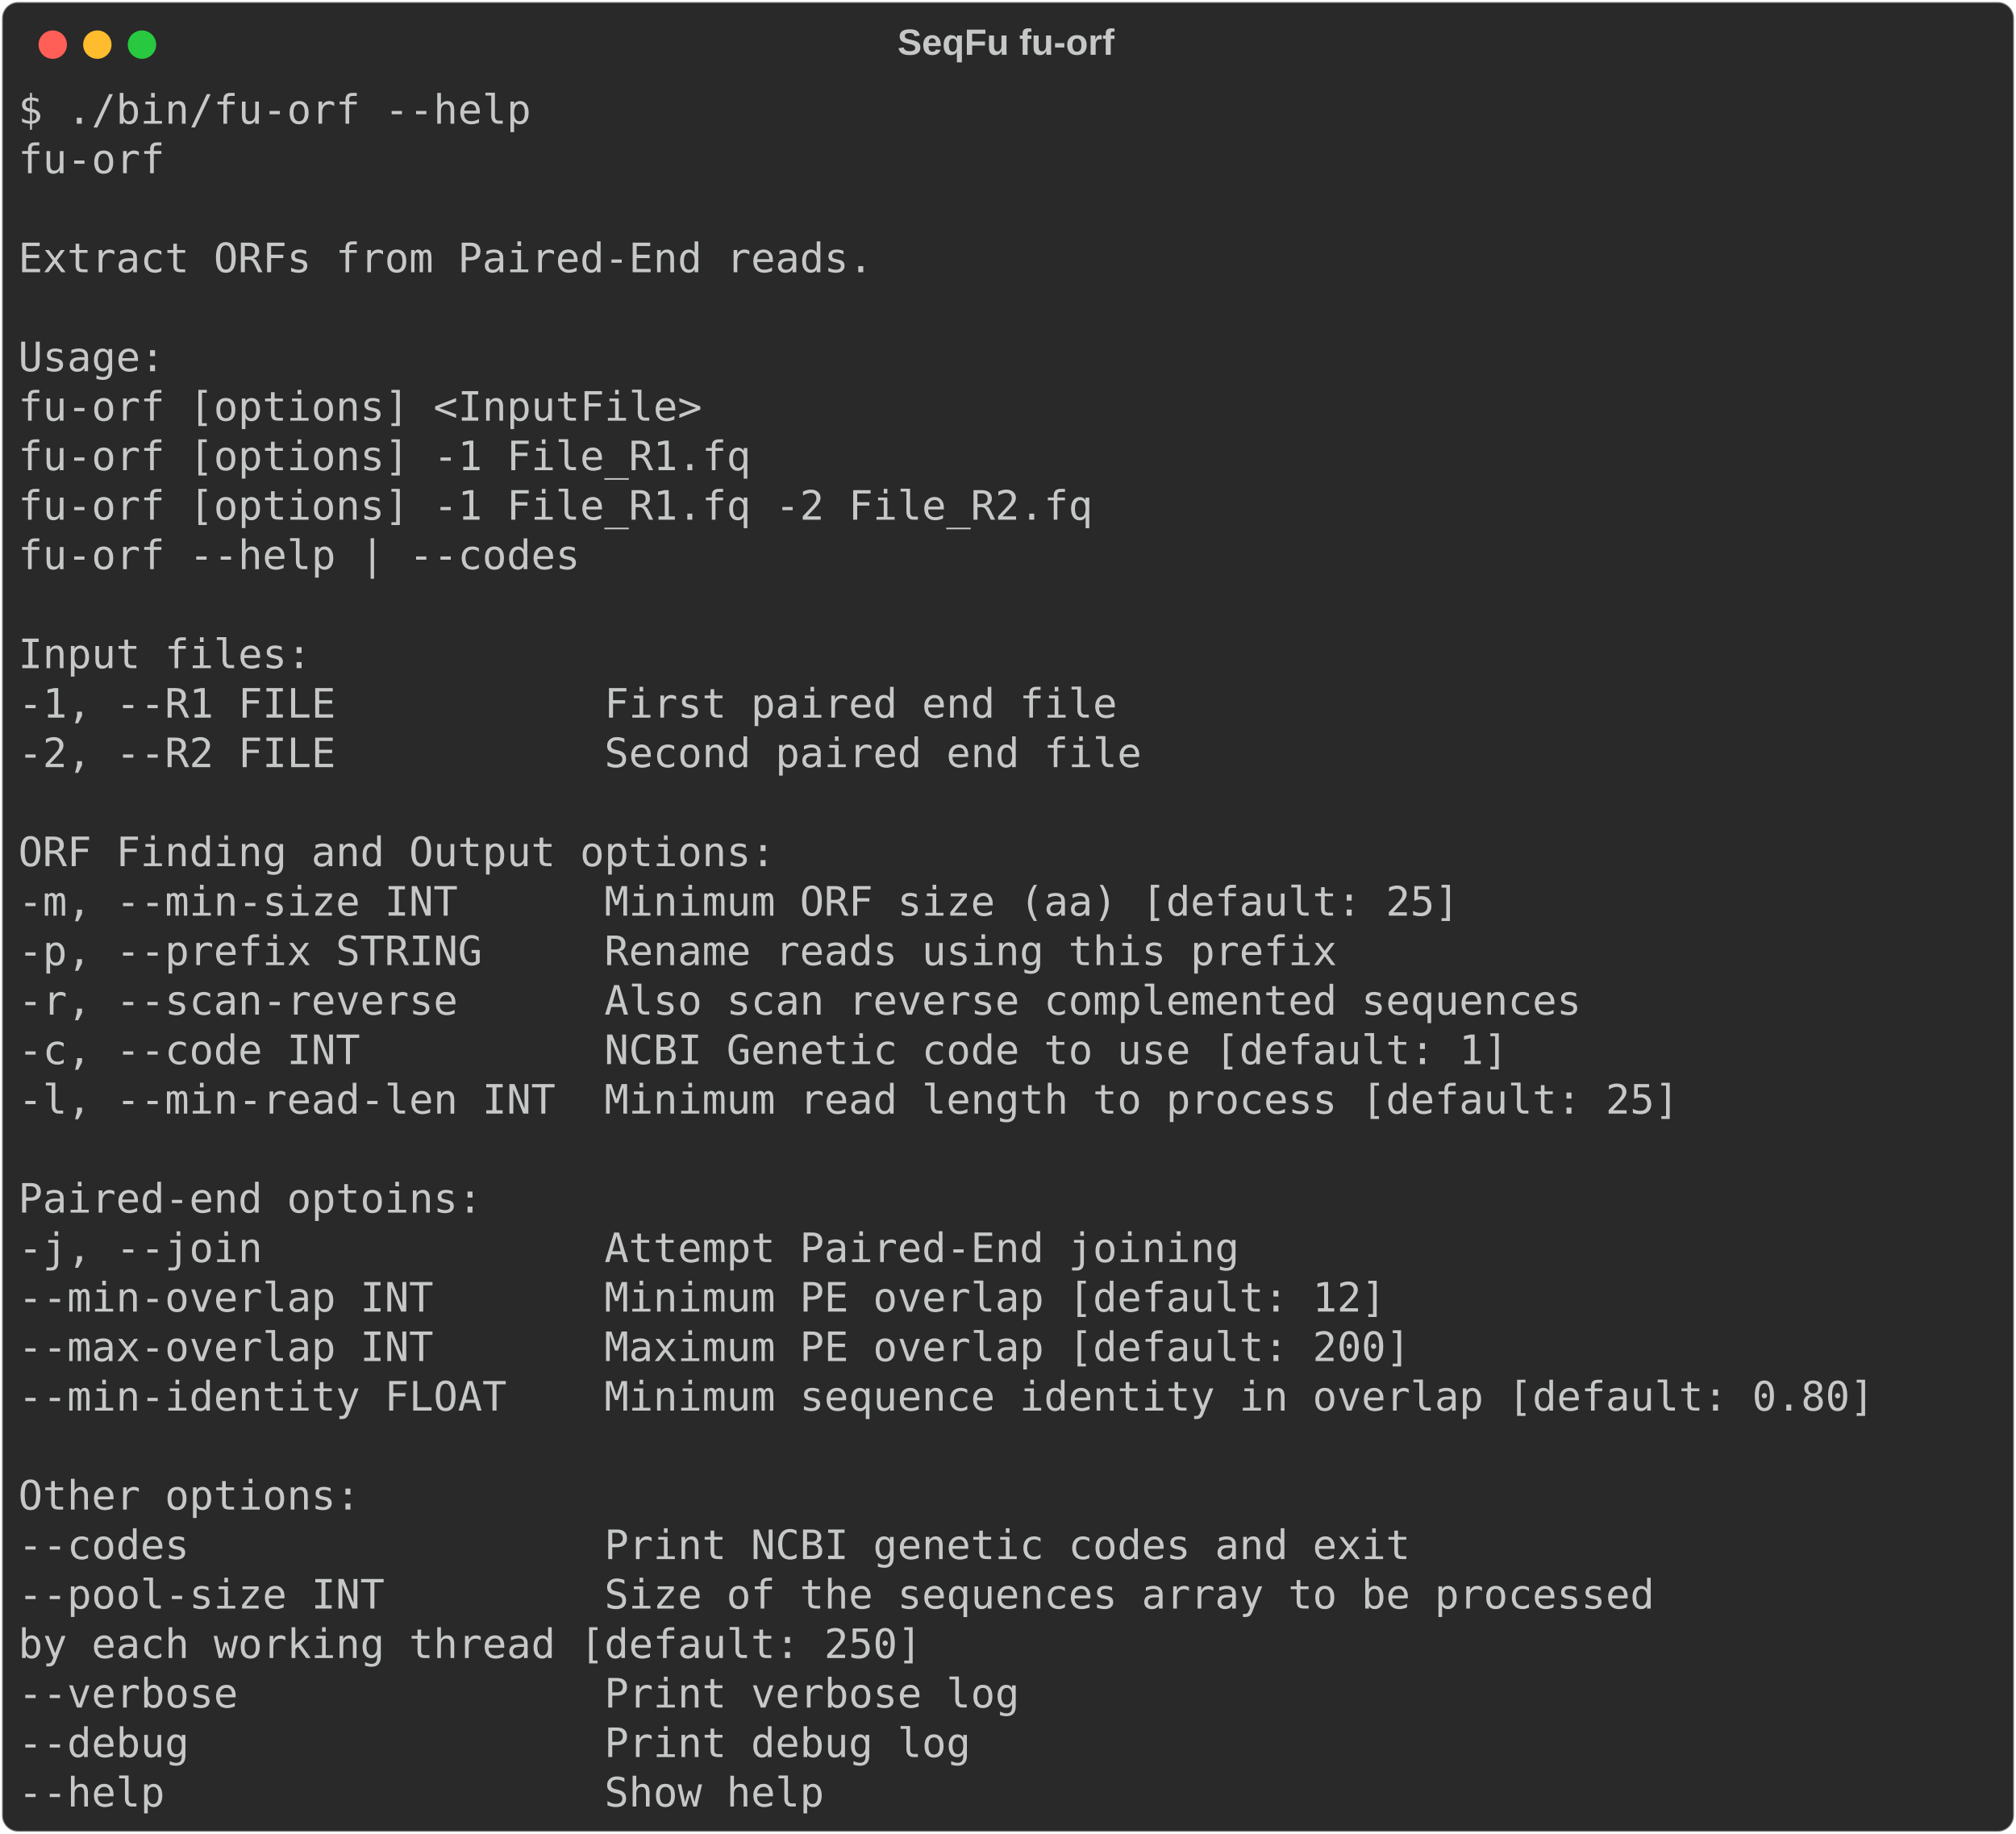
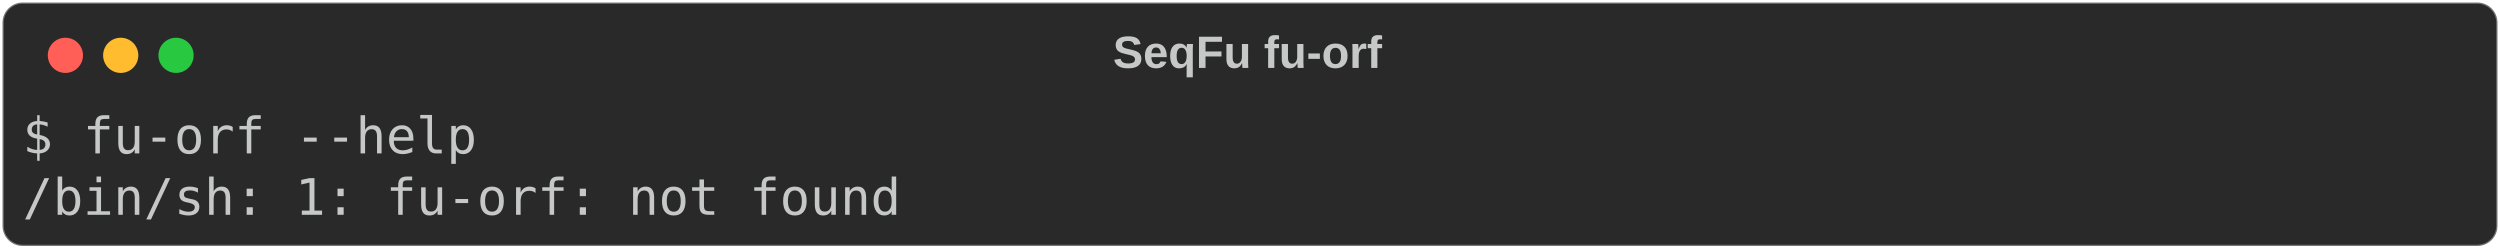
- <svg xmlns="http://www.w3.org/2000/svg" class="rich-terminal" viewBox="0 0 994 904.0">
+ <svg xmlns="http://www.w3.org/2000/svg" class="rich-terminal" viewBox="0 0 994 98.8">
  <style>

    @font-face {
        font-family: "Fira Code";
        src: local("FiraCode-Regular"),
                url("https://cdnjs.cloudflare.com/ajax/libs/firacode/6.2.0/woff2/FiraCode-Regular.woff2") format("woff2"),
                url("https://cdnjs.cloudflare.com/ajax/libs/firacode/6.2.0/woff/FiraCode-Regular.woff") format("woff");
        font-style: normal;
        font-weight: 400;
    }
    @font-face {
        font-family: "Fira Code";
        src: local("FiraCode-Bold"),
                url("https://cdnjs.cloudflare.com/ajax/libs/firacode/6.2.0/woff2/FiraCode-Bold.woff2") format("woff2"),
                url("https://cdnjs.cloudflare.com/ajax/libs/firacode/6.2.0/woff/FiraCode-Bold.woff") format("woff");
        font-style: bold;
        font-weight: 700;
    }

-     .terminal-3941370406-matrix {
+     .terminal-259396267-matrix {
        font-family: Fira Code, monospace;
        font-size: 20px;
        line-height: 24.4px;
        font-variant-east-asian: full-width;
    }

-     .terminal-3941370406-title {
+     .terminal-259396267-title {
        font-size: 18px;
        font-weight: bold;
        font-family: arial;
    }

-     .terminal-3941370406-r1 { fill: #c5c8c6 }
+     .terminal-259396267-r1 { fill: #c5c8c6 }
    </style>
  <defs>
-     <clipPath id="terminal-3941370406-clip-terminal">
-       <rect x="0" y="0" width="975.0" height="853.0" />
+     <clipPath id="terminal-259396267-clip-terminal">
+       <rect x="0" y="0" width="975.0" height="47.8" />
    </clipPath>
-     <clipPath id="terminal-3941370406-line-0">
+     <clipPath id="terminal-259396267-line-0">
      <rect x="0" y="1.5" width="976" height="24.65" />
    </clipPath>
-     <clipPath id="terminal-3941370406-line-1">
-       <rect x="0" y="25.9" width="976" height="24.65" />
-     </clipPath>
-     <clipPath id="terminal-3941370406-line-2">
-       <rect x="0" y="50.3" width="976" height="24.65" />
-     </clipPath>
-     <clipPath id="terminal-3941370406-line-3">
-       <rect x="0" y="74.7" width="976" height="24.65" />
-     </clipPath>
-     <clipPath id="terminal-3941370406-line-4">
-       <rect x="0" y="99.1" width="976" height="24.65" />
-     </clipPath>
-     <clipPath id="terminal-3941370406-line-5">
-       <rect x="0" y="123.5" width="976" height="24.65" />
-     </clipPath>
-     <clipPath id="terminal-3941370406-line-6">
-       <rect x="0" y="147.9" width="976" height="24.65" />
-     </clipPath>
-     <clipPath id="terminal-3941370406-line-7">
-       <rect x="0" y="172.3" width="976" height="24.65" />
-     </clipPath>
-     <clipPath id="terminal-3941370406-line-8">
-       <rect x="0" y="196.7" width="976" height="24.65" />
-     </clipPath>
-     <clipPath id="terminal-3941370406-line-9">
-       <rect x="0" y="221.1" width="976" height="24.65" />
-     </clipPath>
-     <clipPath id="terminal-3941370406-line-10">
-       <rect x="0" y="245.5" width="976" height="24.65" />
-     </clipPath>
-     <clipPath id="terminal-3941370406-line-11">
-       <rect x="0" y="269.9" width="976" height="24.65" />
-     </clipPath>
-     <clipPath id="terminal-3941370406-line-12">
-       <rect x="0" y="294.3" width="976" height="24.65" />
-     </clipPath>
-     <clipPath id="terminal-3941370406-line-13">
-       <rect x="0" y="318.7" width="976" height="24.65" />
-     </clipPath>
-     <clipPath id="terminal-3941370406-line-14">
-       <rect x="0" y="343.1" width="976" height="24.65" />
-     </clipPath>
-     <clipPath id="terminal-3941370406-line-15">
-       <rect x="0" y="367.5" width="976" height="24.65" />
-     </clipPath>
-     <clipPath id="terminal-3941370406-line-16">
-       <rect x="0" y="391.9" width="976" height="24.65" />
-     </clipPath>
-     <clipPath id="terminal-3941370406-line-17">
-       <rect x="0" y="416.3" width="976" height="24.65" />
-     </clipPath>
-     <clipPath id="terminal-3941370406-line-18">
-       <rect x="0" y="440.7" width="976" height="24.65" />
-     </clipPath>
-     <clipPath id="terminal-3941370406-line-19">
-       <rect x="0" y="465.1" width="976" height="24.65" />
-     </clipPath>
-     <clipPath id="terminal-3941370406-line-20">
-       <rect x="0" y="489.5" width="976" height="24.65" />
-     </clipPath>
-     <clipPath id="terminal-3941370406-line-21">
-       <rect x="0" y="513.9" width="976" height="24.65" />
-     </clipPath>
-     <clipPath id="terminal-3941370406-line-22">
-       <rect x="0" y="538.3" width="976" height="24.65" />
-     </clipPath>
-     <clipPath id="terminal-3941370406-line-23">
-       <rect x="0" y="562.7" width="976" height="24.65" />
-     </clipPath>
-     <clipPath id="terminal-3941370406-line-24">
-       <rect x="0" y="587.1" width="976" height="24.65" />
-     </clipPath>
-     <clipPath id="terminal-3941370406-line-25">
-       <rect x="0" y="611.5" width="976" height="24.65" />
-     </clipPath>
-     <clipPath id="terminal-3941370406-line-26">
-       <rect x="0" y="635.9" width="976" height="24.65" />
-     </clipPath>
-     <clipPath id="terminal-3941370406-line-27">
-       <rect x="0" y="660.3" width="976" height="24.65" />
-     </clipPath>
-     <clipPath id="terminal-3941370406-line-28">
-       <rect x="0" y="684.7" width="976" height="24.65" />
-     </clipPath>
-     <clipPath id="terminal-3941370406-line-29">
-       <rect x="0" y="709.1" width="976" height="24.65" />
-     </clipPath>
-     <clipPath id="terminal-3941370406-line-30">
-       <rect x="0" y="733.5" width="976" height="24.65" />
-     </clipPath>
-     <clipPath id="terminal-3941370406-line-31">
-       <rect x="0" y="757.9" width="976" height="24.65" />
-     </clipPath>
-     <clipPath id="terminal-3941370406-line-32">
-       <rect x="0" y="782.3" width="976" height="24.65" />
-     </clipPath>
-     <clipPath id="terminal-3941370406-line-33">
-       <rect x="0" y="806.7" width="976" height="24.65" />
-     </clipPath>
  </defs>
-   <rect fill="#292929" stroke="rgba(255,255,255,0.35)" stroke-width="1" x="1" y="1" width="992" height="902" rx="8" />
-   <text class="terminal-3941370406-title" fill="#c5c8c6" text-anchor="middle" x="496" y="27">SeqFu fu-orf</text>
+   <rect fill="#292929" stroke="rgba(255,255,255,0.35)" stroke-width="1" x="1" y="1" width="992" height="96.8" rx="8" />
+   <text class="terminal-259396267-title" fill="#c5c8c6" text-anchor="middle" x="496" y="27">SeqFu fu-orf</text>
  <g transform="translate(26,22)">
    <circle cx="0" cy="0" r="7" fill="#ff5f57" />
    <circle cx="22" cy="0" r="7" fill="#febc2e" />
    <circle cx="44" cy="0" r="7" fill="#28c840" />
  </g>
-   <g transform="translate(9, 41)" clip-path="url(#terminal-3941370406-clip-terminal)">
-     <g class="terminal-3941370406-matrix">
-       <text class="terminal-3941370406-r1" x="0" y="20" textLength="256.2" clip-path="url(#terminal-3941370406-line-0)">$ ./bin/fu-orf --help</text>
-       <text class="terminal-3941370406-r1" x="976" y="20" textLength="12.2" clip-path="url(#terminal-3941370406-line-0)">
+   <g transform="translate(9, 41)" clip-path="url(#terminal-259396267-clip-terminal)">
+     <g class="terminal-259396267-matrix">
+       <text class="terminal-259396267-r1" x="0" y="20" textLength="183" clip-path="url(#terminal-259396267-line-0)">$ fu-orf --help</text>
+       <text class="terminal-259396267-r1" x="976" y="20" textLength="12.2" clip-path="url(#terminal-259396267-line-0)">
</text>
-       <text class="terminal-3941370406-r1" x="0" y="44.4" textLength="73.2" clip-path="url(#terminal-3941370406-line-1)">fu-orf</text>
-       <text class="terminal-3941370406-r1" x="976" y="44.4" textLength="12.2" clip-path="url(#terminal-3941370406-line-1)">
- </text>
-       <text class="terminal-3941370406-r1" x="976" y="68.8" textLength="12.2" clip-path="url(#terminal-3941370406-line-2)">
- </text>
-       <text class="terminal-3941370406-r1" x="0" y="93.2" textLength="451.4" clip-path="url(#terminal-3941370406-line-3)">  Extract ORFs from Paired-End reads.</text>
-       <text class="terminal-3941370406-r1" x="976" y="93.2" textLength="12.2" clip-path="url(#terminal-3941370406-line-3)">
- </text>
-       <text class="terminal-3941370406-r1" x="976" y="117.6" textLength="12.2" clip-path="url(#terminal-3941370406-line-4)">
- </text>
-       <text class="terminal-3941370406-r1" x="0" y="142" textLength="109.8" clip-path="url(#terminal-3941370406-line-5)">  Usage: </text>
-       <text class="terminal-3941370406-r1" x="976" y="142" textLength="12.2" clip-path="url(#terminal-3941370406-line-5)">
- </text>
-       <text class="terminal-3941370406-r1" x="0" y="166.4" textLength="390.4" clip-path="url(#terminal-3941370406-line-6)">  fu-orf [options] &lt;InputFile&gt;  </text>
-       <text class="terminal-3941370406-r1" x="976" y="166.4" textLength="12.2" clip-path="url(#terminal-3941370406-line-6)">
- </text>
-       <text class="terminal-3941370406-r1" x="0" y="190.8" textLength="390.4" clip-path="url(#terminal-3941370406-line-7)">  fu-orf [options] -1 File_R1.fq</text>
-       <text class="terminal-3941370406-r1" x="976" y="190.8" textLength="12.2" clip-path="url(#terminal-3941370406-line-7)">
- </text>
-       <text class="terminal-3941370406-r1" x="0" y="215.2" textLength="561.2" clip-path="url(#terminal-3941370406-line-8)">  fu-orf [options] -1 File_R1.fq -2 File_R2.fq</text>
-       <text class="terminal-3941370406-r1" x="976" y="215.2" textLength="12.2" clip-path="url(#terminal-3941370406-line-8)">
- </text>
-       <text class="terminal-3941370406-r1" x="0" y="239.6" textLength="305" clip-path="url(#terminal-3941370406-line-9)">  fu-orf --help | --codes</text>
-       <text class="terminal-3941370406-r1" x="976" y="239.6" textLength="12.2" clip-path="url(#terminal-3941370406-line-9)">
- </text>
-       <text class="terminal-3941370406-r1" x="976" y="264" textLength="12.2" clip-path="url(#terminal-3941370406-line-10)">
- </text>
-       <text class="terminal-3941370406-r1" x="0" y="288.4" textLength="170.8" clip-path="url(#terminal-3941370406-line-11)">  Input files:</text>
-       <text class="terminal-3941370406-r1" x="976" y="288.4" textLength="12.2" clip-path="url(#terminal-3941370406-line-11)">
- </text>
-       <text class="terminal-3941370406-r1" x="0" y="312.8" textLength="597.8" clip-path="url(#terminal-3941370406-line-12)">    -1, --R1 FILE           First paired end file</text>
-       <text class="terminal-3941370406-r1" x="976" y="312.8" textLength="12.2" clip-path="url(#terminal-3941370406-line-12)">
- </text>
-       <text class="terminal-3941370406-r1" x="0" y="337.2" textLength="610" clip-path="url(#terminal-3941370406-line-13)">    -2, --R2 FILE           Second paired end file</text>
-       <text class="terminal-3941370406-r1" x="976" y="337.2" textLength="12.2" clip-path="url(#terminal-3941370406-line-13)">
- </text>
-       <text class="terminal-3941370406-r1" x="976" y="361.6" textLength="12.2" clip-path="url(#terminal-3941370406-line-14)">
- </text>
-       <text class="terminal-3941370406-r1" x="0" y="386" textLength="402.6" clip-path="url(#terminal-3941370406-line-15)">  ORF Finding and Output options:</text>
-       <text class="terminal-3941370406-r1" x="976" y="386" textLength="12.2" clip-path="url(#terminal-3941370406-line-15)">
- </text>
-       <text class="terminal-3941370406-r1" x="0" y="410.4" textLength="768.6" clip-path="url(#terminal-3941370406-line-16)">    -m, --min-size INT      Minimum ORF size (aa) [default: 25]</text>
-       <text class="terminal-3941370406-r1" x="976" y="410.4" textLength="12.2" clip-path="url(#terminal-3941370406-line-16)">
- </text>
-       <text class="terminal-3941370406-r1" x="0" y="434.8" textLength="707.6" clip-path="url(#terminal-3941370406-line-17)">    -p, --prefix STRING     Rename reads using this prefix</text>
-       <text class="terminal-3941370406-r1" x="976" y="434.8" textLength="12.2" clip-path="url(#terminal-3941370406-line-17)">
- </text>
-       <text class="terminal-3941370406-r1" x="0" y="459.2" textLength="829.6" clip-path="url(#terminal-3941370406-line-18)">    -r, --scan-reverse      Also scan reverse complemented sequences</text>
-       <text class="terminal-3941370406-r1" x="976" y="459.2" textLength="12.2" clip-path="url(#terminal-3941370406-line-18)">
- </text>
-       <text class="terminal-3941370406-r1" x="0" y="483.6" textLength="793" clip-path="url(#terminal-3941370406-line-19)">    -c, --code INT          NCBI Genetic code to use [default: 1]</text>
-       <text class="terminal-3941370406-r1" x="976" y="483.6" textLength="12.2" clip-path="url(#terminal-3941370406-line-19)">
- </text>
-       <text class="terminal-3941370406-r1" x="0" y="508" textLength="878.4" clip-path="url(#terminal-3941370406-line-20)">    -l, --min-read-len INT  Minimum read length to process [default: 25]</text>
-       <text class="terminal-3941370406-r1" x="976" y="508" textLength="12.2" clip-path="url(#terminal-3941370406-line-20)">
- </text>
-       <text class="terminal-3941370406-r1" x="976" y="532.4" textLength="12.2" clip-path="url(#terminal-3941370406-line-21)">
- </text>
-       <text class="terminal-3941370406-r1" x="0" y="556.8" textLength="256.2" clip-path="url(#terminal-3941370406-line-22)">  Paired-end optoins:</text>
-       <text class="terminal-3941370406-r1" x="976" y="556.8" textLength="12.2" clip-path="url(#terminal-3941370406-line-22)">
- </text>
-       <text class="terminal-3941370406-r1" x="0" y="581.2" textLength="658.8" clip-path="url(#terminal-3941370406-line-23)">    -j, --join              Attempt Paired-End joining</text>
-       <text class="terminal-3941370406-r1" x="976" y="581.2" textLength="12.2" clip-path="url(#terminal-3941370406-line-23)">
- </text>
-       <text class="terminal-3941370406-r1" x="0" y="605.6" textLength="732" clip-path="url(#terminal-3941370406-line-24)">    --min-overlap INT       Minimum PE overlap [default: 12]</text>
-       <text class="terminal-3941370406-r1" x="976" y="605.6" textLength="12.2" clip-path="url(#terminal-3941370406-line-24)">
- </text>
-       <text class="terminal-3941370406-r1" x="0" y="630" textLength="744.2" clip-path="url(#terminal-3941370406-line-25)">    --max-overlap INT       Maximum PE overlap [default: 200]</text>
-       <text class="terminal-3941370406-r1" x="976" y="630" textLength="12.2" clip-path="url(#terminal-3941370406-line-25)">
- </text>
-       <text class="terminal-3941370406-r1" x="0" y="654.4" textLength="976" clip-path="url(#terminal-3941370406-line-26)">    --min-identity FLOAT    Minimum sequence identity in overlap [default: 0.80]</text>
-       <text class="terminal-3941370406-r1" x="976" y="654.4" textLength="12.2" clip-path="url(#terminal-3941370406-line-26)">
- </text>
-       <text class="terminal-3941370406-r1" x="976" y="678.8" textLength="12.2" clip-path="url(#terminal-3941370406-line-27)">
- </text>
-       <text class="terminal-3941370406-r1" x="0" y="703.2" textLength="195.2" clip-path="url(#terminal-3941370406-line-28)">  Other options:</text>
-       <text class="terminal-3941370406-r1" x="976" y="703.2" textLength="12.2" clip-path="url(#terminal-3941370406-line-28)">
- </text>
-       <text class="terminal-3941370406-r1" x="0" y="727.6" textLength="744.2" clip-path="url(#terminal-3941370406-line-29)">    --codes                 Print NCBI genetic codes and exit</text>
-       <text class="terminal-3941370406-r1" x="976" y="727.6" textLength="12.2" clip-path="url(#terminal-3941370406-line-29)">
- </text>
-       <text class="terminal-3941370406-r1" x="0" y="752" textLength="866.2" clip-path="url(#terminal-3941370406-line-30)">    --pool-size INT         Size of the sequences array to be processed</text>
-       <text class="terminal-3941370406-r1" x="976" y="752" textLength="12.2" clip-path="url(#terminal-3941370406-line-30)">
- </text>
-       <text class="terminal-3941370406-r1" x="0" y="776.4" textLength="793" clip-path="url(#terminal-3941370406-line-31)">                            by each working thread [default: 250]</text>
-       <text class="terminal-3941370406-r1" x="976" y="776.4" textLength="12.2" clip-path="url(#terminal-3941370406-line-31)">
- </text>
-       <text class="terminal-3941370406-r1" x="0" y="800.8" textLength="549" clip-path="url(#terminal-3941370406-line-32)">    --verbose               Print verbose log</text>
-       <text class="terminal-3941370406-r1" x="976" y="800.8" textLength="12.2" clip-path="url(#terminal-3941370406-line-32)">
- </text>
-       <text class="terminal-3941370406-r1" x="0" y="825.2" textLength="549" clip-path="url(#terminal-3941370406-line-33)">    --debug                 Print debug log  </text>
-       <text class="terminal-3941370406-r1" x="976" y="825.2" textLength="12.2" clip-path="url(#terminal-3941370406-line-33)">
- </text>
-       <text class="terminal-3941370406-r1" x="0" y="849.6" textLength="451.4" clip-path="url(#terminal-3941370406-line-34)">    --help                  Show help</text>
-       <text class="terminal-3941370406-r1" x="976" y="849.6" textLength="12.2" clip-path="url(#terminal-3941370406-line-34)">
+       <text class="terminal-259396267-r1" x="0" y="44.4" textLength="353.8" clip-path="url(#terminal-259396267-line-1)">/bin/sh: 1: fu-orf: not found</text>
+       <text class="terminal-259396267-r1" x="976" y="44.4" textLength="12.2" clip-path="url(#terminal-259396267-line-1)">
</text>
    </g>
  </g>
</svg>
